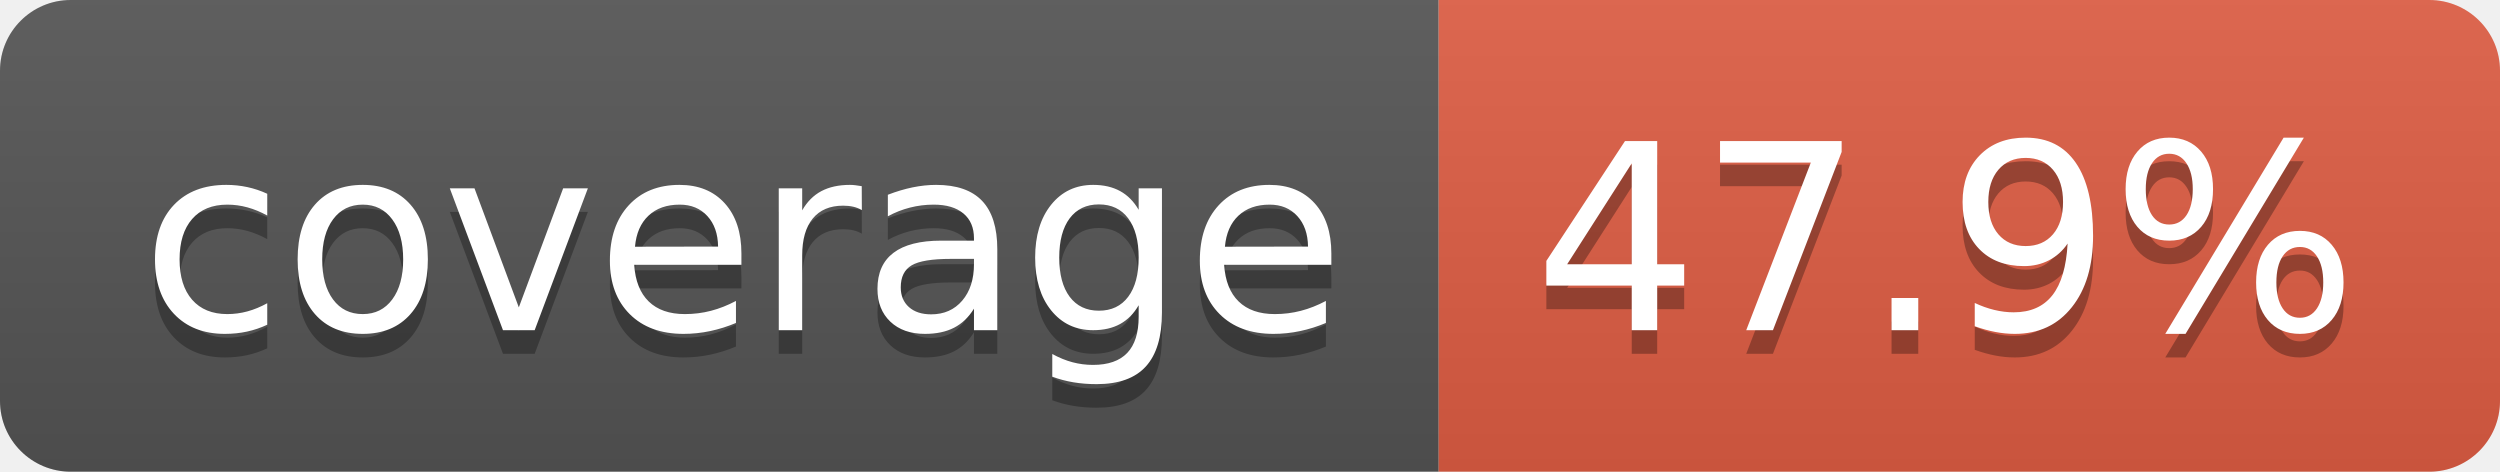
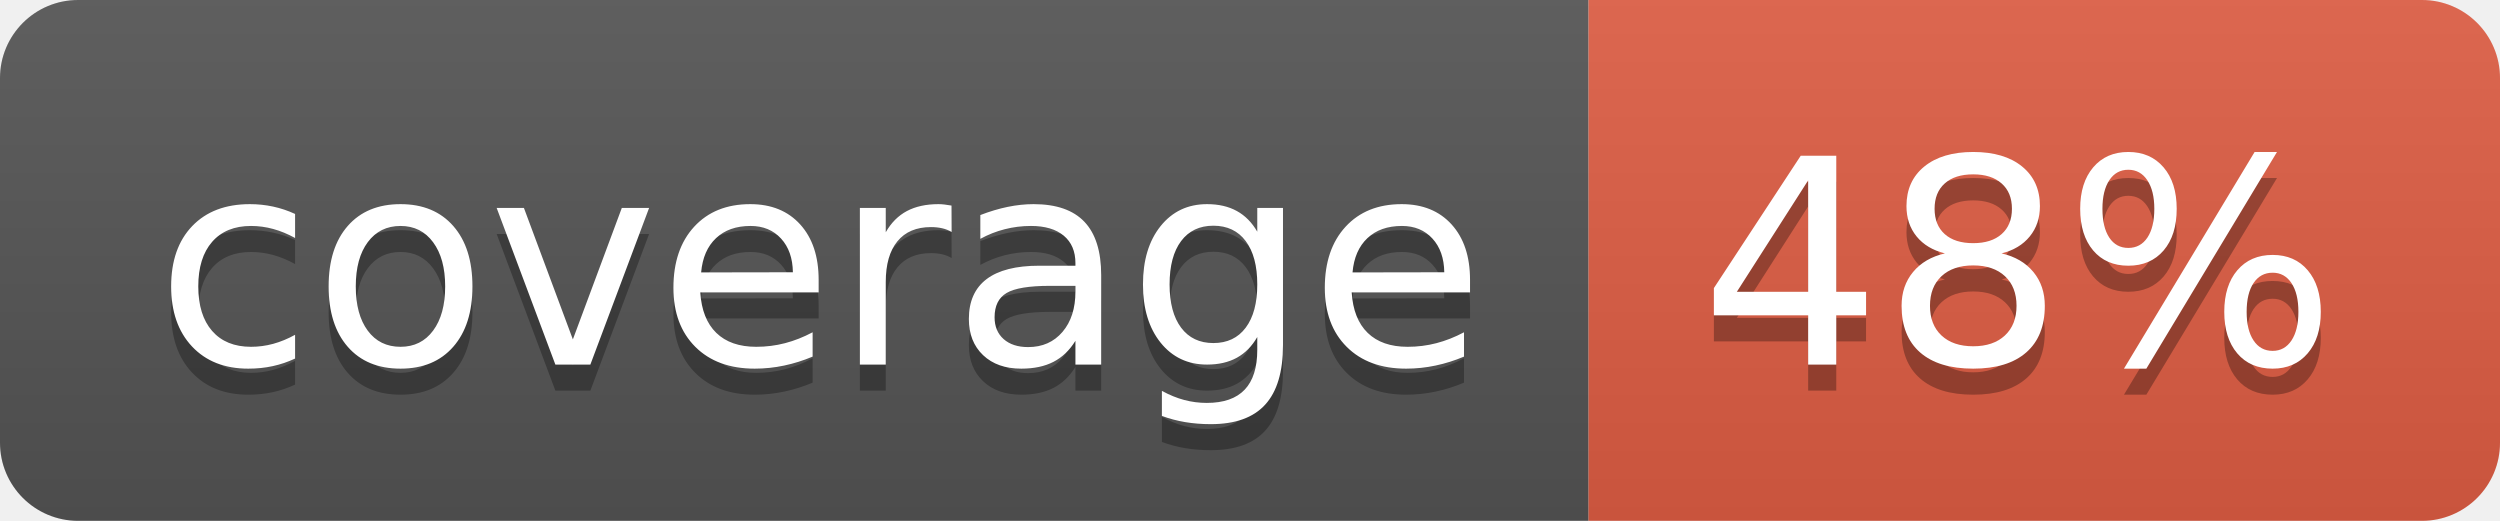
- <svg xmlns="http://www.w3.org/2000/svg" width="106" height="20" role="img" aria-label="coverage: 47.9%">
+ <svg xmlns="http://www.w3.org/2000/svg" width="96" height="20" role="img" aria-label="coverage: 48%">
  <linearGradient id="s" x2="0" y2="100%">
    <stop offset="0" stop-color="#bbb" stop-opacity=".1" />
    <stop offset="1" stop-opacity=".1" />
  </linearGradient>
  <clipPath id="r">
-     <rect width="106" height="20" rx="3" fill="#fff" />
+     <rect width="96" height="20" rx="3" fill="#fff" />
  </clipPath>
  <g clip-path="url(#r)">
    <rect width="61" height="20" fill="#555" />
-     <rect x="61" width="45" height="20" fill="#e05d44" />
-     <rect width="106" height="20" fill="url(#s)" />
+     <rect x="61" width="35" height="20" fill="#e05d44" />
+     <rect width="96" height="20" fill="url(#s)" />
  </g>
  <g fill="#fff" text-anchor="middle" font-family="Verdana,Geneva,DejaVu Sans,sans-serif" text-rendering="geometricPrecision" font-size="110">
    <text aria-hidden="true" x="315" y="150" fill="#010101" fill-opacity=".3" transform="scale(.1)" textLength="510">coverage</text>
    <text x="315" y="140" transform="scale(.1)" fill="#fff" textLength="510">coverage</text>
-     <text aria-hidden="true" x="825" y="150" fill="#010101" fill-opacity=".3" transform="scale(.1)" textLength="350">47.9%</text>
-     <text x="825" y="140" transform="scale(.1)" fill="#fff" textLength="350">47.9%</text>
+     <text aria-hidden="true" x="775" y="150" fill="#010101" fill-opacity=".3" transform="scale(.1)" textLength="245">48%</text>
+     <text x="775" y="140" transform="scale(.1)" fill="#fff" textLength="245">48%</text>
  </g>
</svg>
